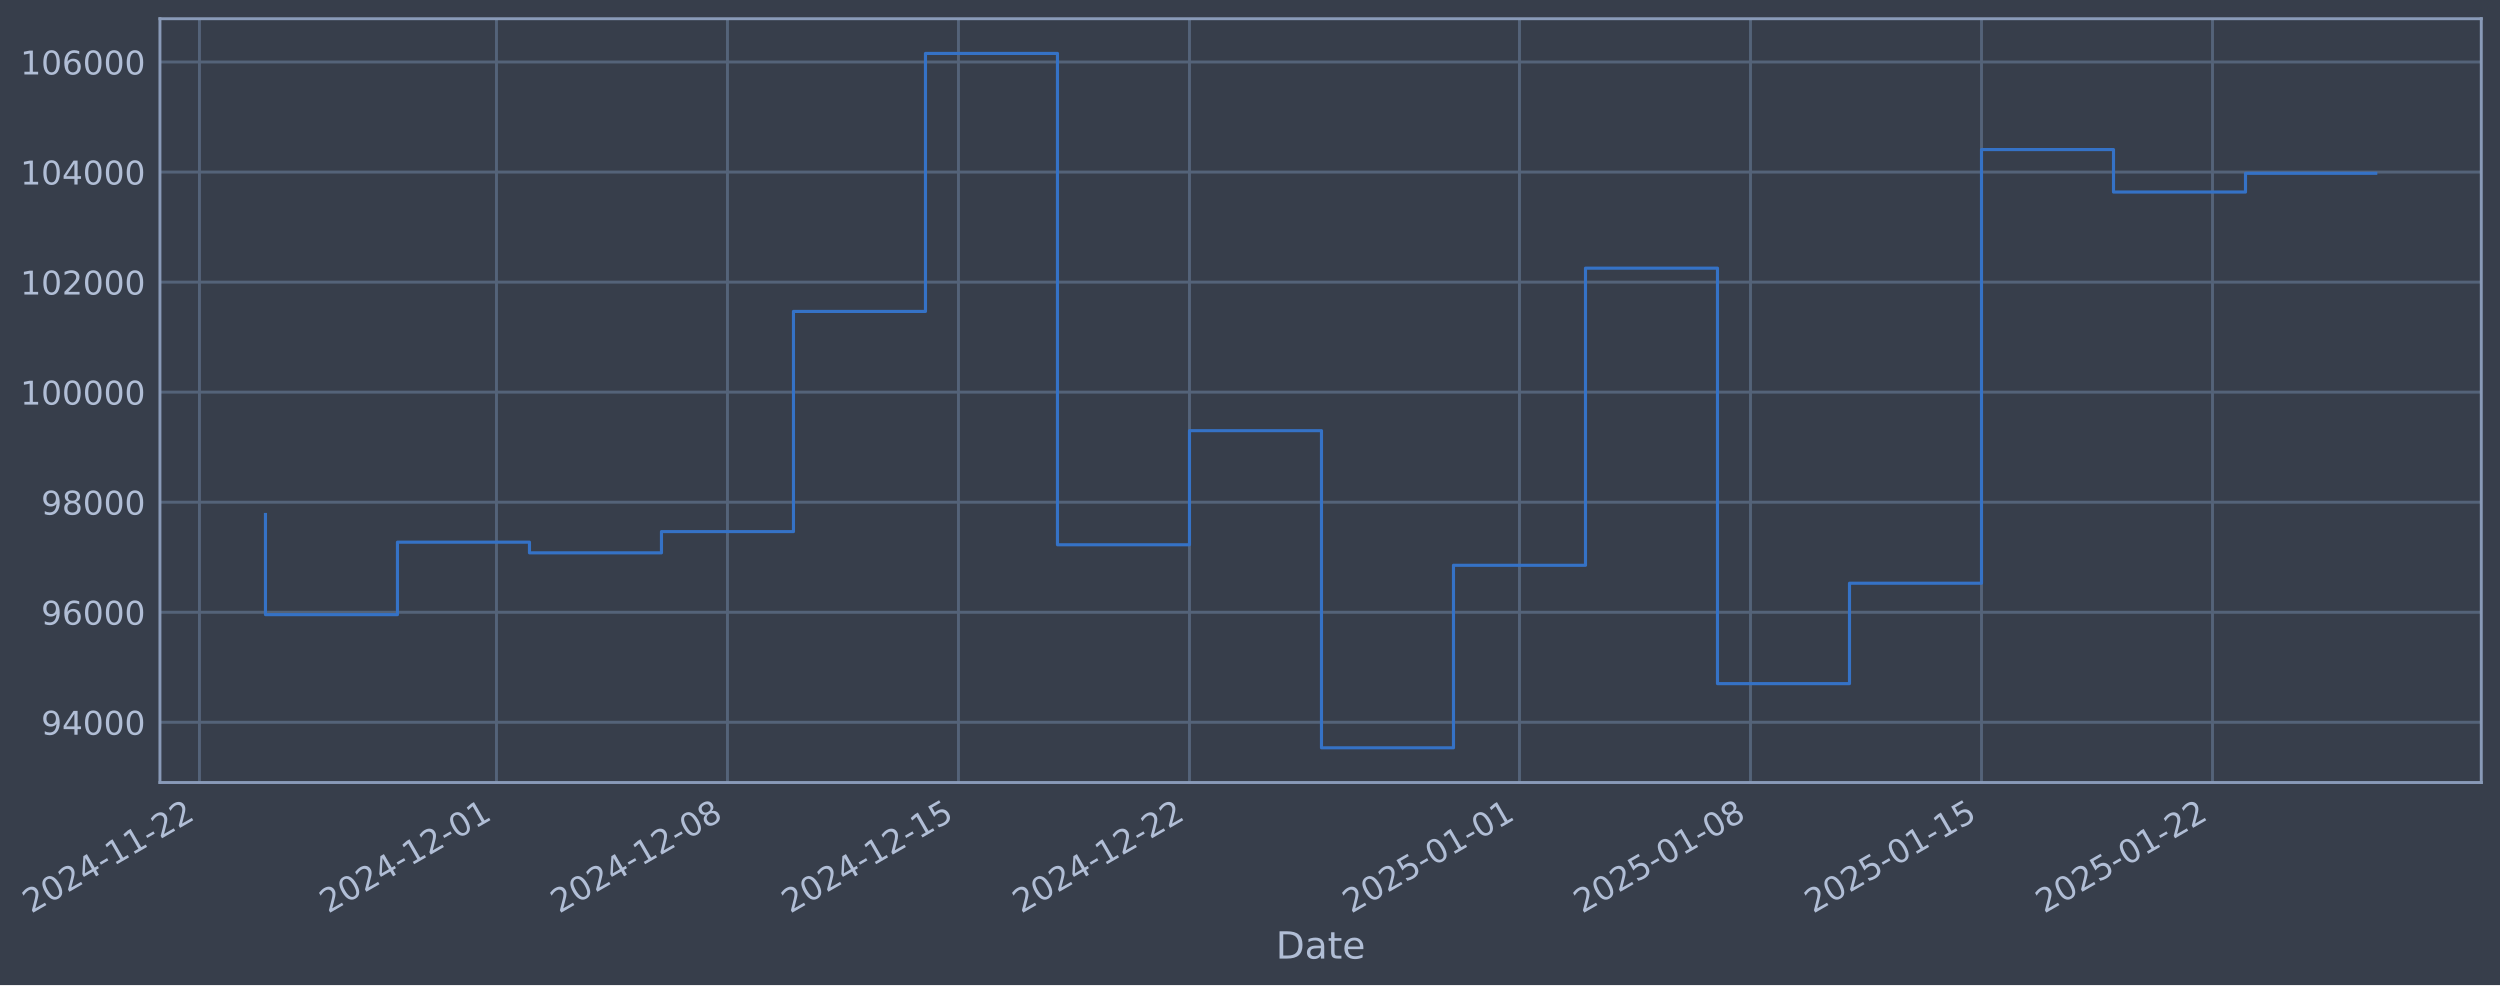
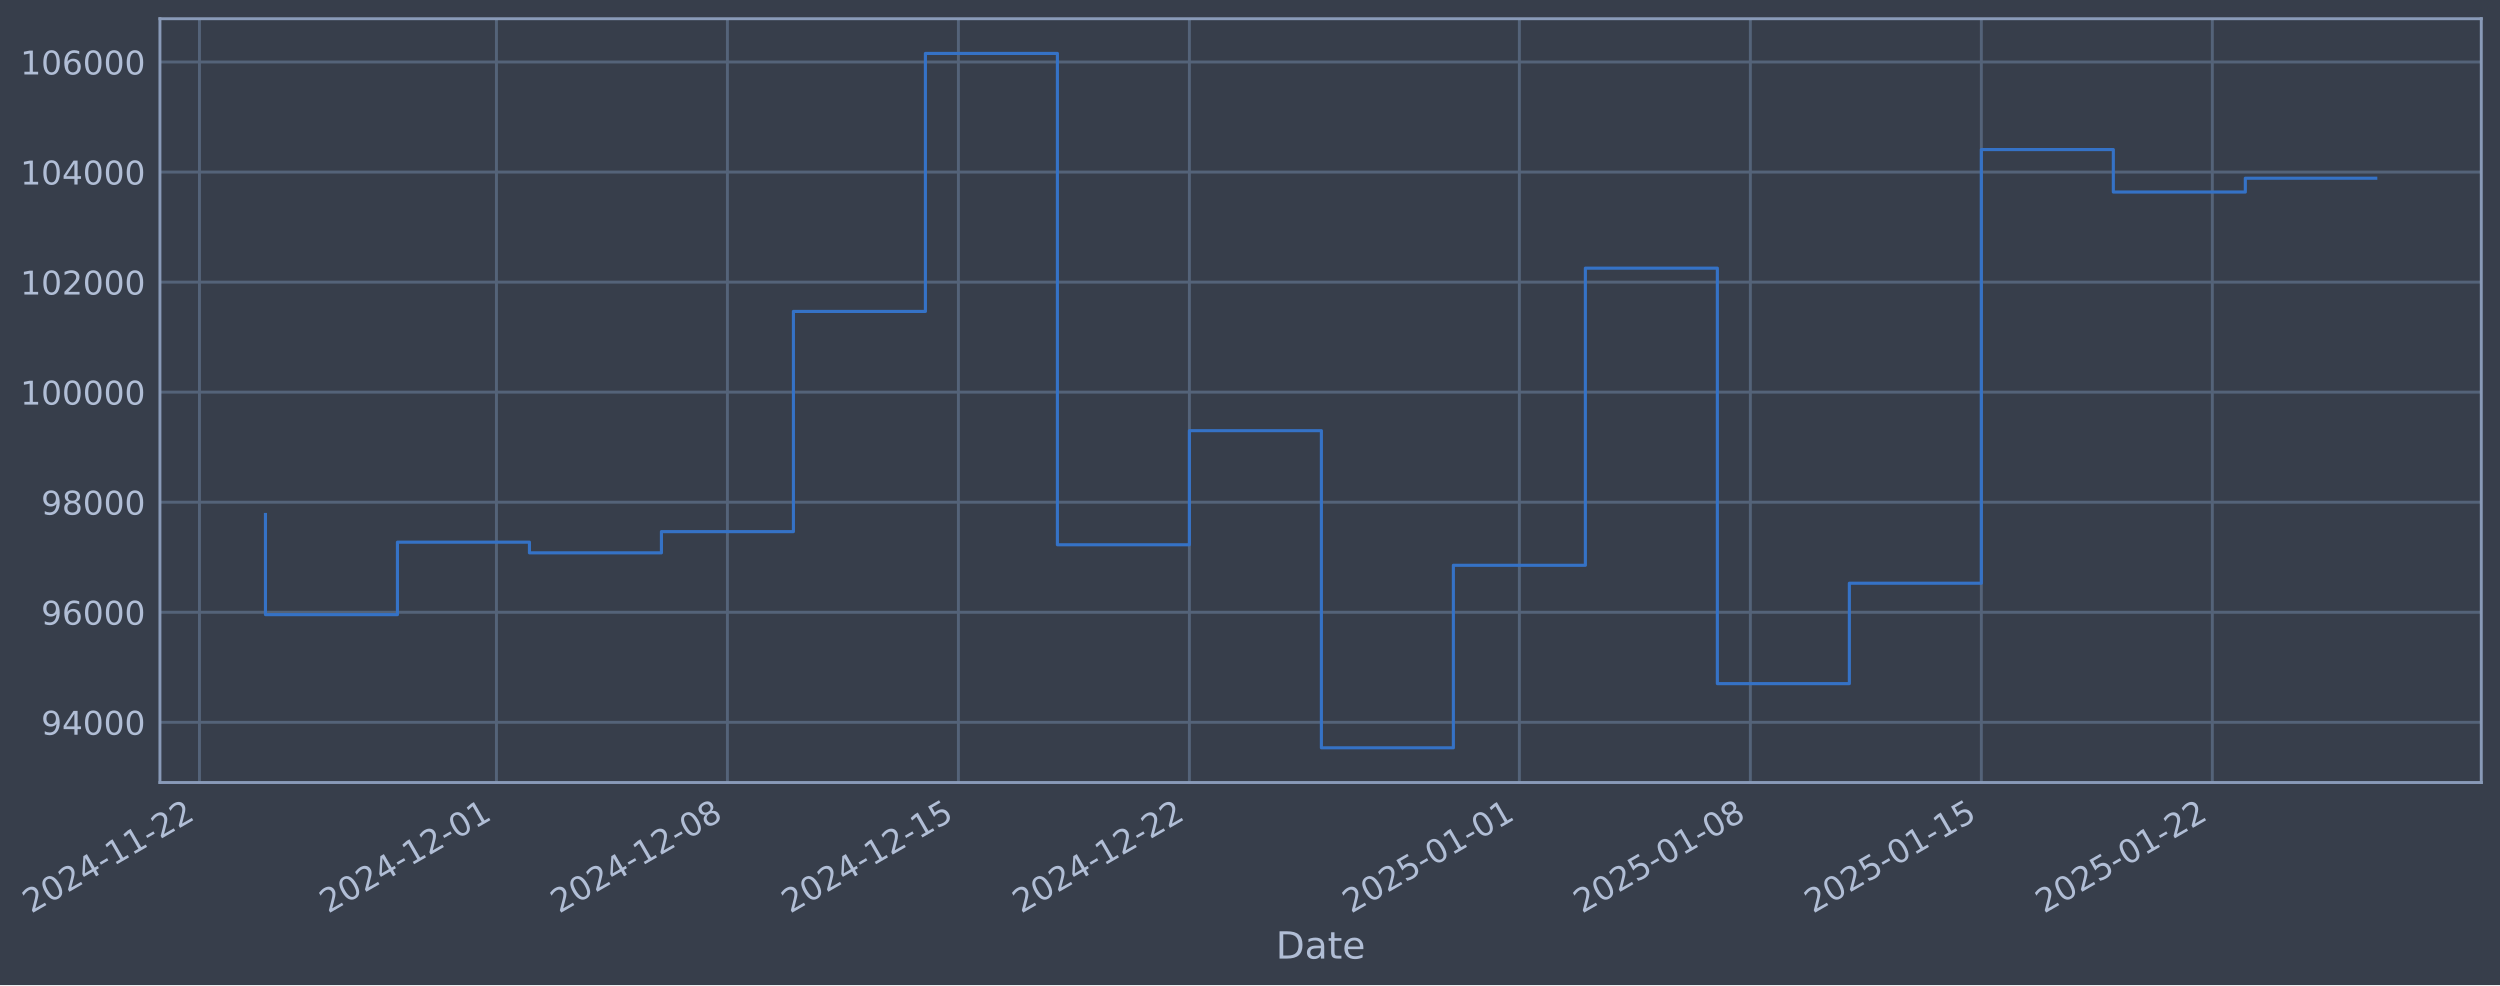
- <svg xmlns="http://www.w3.org/2000/svg" xmlns:xlink="http://www.w3.org/1999/xlink" width="961.515pt" height="378.87pt" viewBox="0 0 961.515 378.87" version="1.1">
+ <svg xmlns="http://www.w3.org/2000/svg" xmlns:xlink="http://www.w3.org/1999/xlink" width="961.513pt" height="378.87pt" viewBox="0 0 961.513 378.87" version="1.1">
  <defs>
    <style type="text/css">*{stroke-linejoin: round; stroke-linecap: butt}</style>
  </defs>
  <g id="figure_1">
    <g id="patch_1">
-       <path d="M 0 378.87  L 961.515 378.87  L 961.515 0  L 0 0  z " style="fill: #373e4b" />
+       <path d="M 0 378.87  L 961.513 378.87  L 961.513 0  L 0 0  z " style="fill: #373e4b" />
    </g>
    <g id="axes_1">
      <g id="patch_2">
-         <path d="M 61.515 300.96  L 954.315 300.96  L 954.315 7.2  L 61.515 7.2  z " style="fill: #373e4b" />
+         <path d="M 61.513 300.96  L 954.313 300.96  L 954.313 7.2  L 61.513 7.2  z " style="fill: #373e4b" />
      </g>
      <g id="matplotlib.axis_1">
        <g id="xtick_1">
          <g id="line2d_1">
-             <path d="M 76.713 300.96  L 76.713 7.2  " clip-path="url(#p027c253358)" style="fill: none; stroke: #546379; stroke-width: 1.12; stroke-linecap: square" />
+             <path d="M 76.713 300.96  L 76.713 7.2  " clip-path="url(#p06671dbe43)" style="fill: none; stroke: #546379; stroke-width: 1.12; stroke-linecap: square" />
          </g>
          <g id="line2d_2" />
          <g id="text_1">
            <g style="fill: #b1bed6" transform="translate(11.98702 351.4642) rotate(-30) scale(0.126 -0.126)">
              <defs>
                <path id="DejaVuSans-32" d="M 1228 531  L 3431 531  L 3431 0  L 469 0  L 469 531  Q 828 903 1448 1529  Q 2069 2156 2228 2338  Q 2531 2678 2651 2914  Q 2772 3150 2772 3378  Q 2772 3750 2511 3984  Q 2250 4219 1831 4219  Q 1534 4219 1204 4116  Q 875 4013 500 3803  L 500 4441  Q 881 4594 1212 4672  Q 1544 4750 1819 4750  Q 2544 4750 2975 4387  Q 3406 4025 3406 3419  Q 3406 3131 3298 2873  Q 3191 2616 2906 2266  Q 2828 2175 2409 1742  Q 1991 1309 1228 531  z " transform="scale(0.015625)" />
                <path id="DejaVuSans-30" d="M 2034 4250  Q 1547 4250 1301 3770  Q 1056 3291 1056 2328  Q 1056 1369 1301 889  Q 1547 409 2034 409  Q 2525 409 2770 889  Q 3016 1369 3016 2328  Q 3016 3291 2770 3770  Q 2525 4250 2034 4250  z M 2034 4750  Q 2819 4750 3233 4129  Q 3647 3509 3647 2328  Q 3647 1150 3233 529  Q 2819 -91 2034 -91  Q 1250 -91 836 529  Q 422 1150 422 2328  Q 422 3509 836 4129  Q 1250 4750 2034 4750  z " transform="scale(0.015625)" />
                <path id="DejaVuSans-34" d="M 2419 4116  L 825 1625  L 2419 1625  L 2419 4116  z M 2253 4666  L 3047 4666  L 3047 1625  L 3713 1625  L 3713 1100  L 3047 1100  L 3047 0  L 2419 0  L 2419 1100  L 313 1100  L 313 1709  L 2253 4666  z " transform="scale(0.015625)" />
                <path id="DejaVuSans-2d" d="M 313 2009  L 1997 2009  L 1997 1497  L 313 1497  L 313 2009  z " transform="scale(0.015625)" />
                <path id="DejaVuSans-31" d="M 794 531  L 1825 531  L 1825 4091  L 703 3866  L 703 4441  L 1819 4666  L 2450 4666  L 2450 531  L 3481 531  L 3481 0  L 794 0  L 794 531  z " transform="scale(0.015625)" />
              </defs>
              <use xlink:href="#DejaVuSans-32" />
              <use xlink:href="#DejaVuSans-30" transform="translate(63.62305 0)" />
              <use xlink:href="#DejaVuSans-32" transform="translate(127.2461 0)" />
              <use xlink:href="#DejaVuSans-34" transform="translate(190.8691 0)" />
              <use xlink:href="#DejaVuSans-2d" transform="translate(254.4922 0)" />
              <use xlink:href="#DejaVuSans-31" transform="translate(290.5762 0)" />
              <use xlink:href="#DejaVuSans-31" transform="translate(354.1992 0)" />
              <use xlink:href="#DejaVuSans-2d" transform="translate(417.8223 0)" />
              <use xlink:href="#DejaVuSans-32" transform="translate(453.9062 0)" />
              <use xlink:href="#DejaVuSans-32" transform="translate(517.5293 0)" />
            </g>
          </g>
        </g>
        <g id="xtick_2">
          <g id="line2d_3">
-             <path d="M 190.943 300.96  L 190.943 7.2  " clip-path="url(#p027c253358)" style="fill: none; stroke: #546379; stroke-width: 1.12; stroke-linecap: square" />
+             <path d="M 190.933 300.96  L 190.933 7.2  " clip-path="url(#p06671dbe43)" style="fill: none; stroke: #546379; stroke-width: 1.12; stroke-linecap: square" />
          </g>
          <g id="line2d_4" />
          <g id="text_2">
-             <g style="fill: #b1bed6" transform="translate(126.2174 351.4642) rotate(-30) scale(0.126 -0.126)">
+             <g style="fill: #b1bed6" transform="translate(126.2073 351.4642) rotate(-30) scale(0.126 -0.126)">
              <use xlink:href="#DejaVuSans-32" />
              <use xlink:href="#DejaVuSans-30" transform="translate(63.62305 0)" />
              <use xlink:href="#DejaVuSans-32" transform="translate(127.2461 0)" />
              <use xlink:href="#DejaVuSans-34" transform="translate(190.8691 0)" />
              <use xlink:href="#DejaVuSans-2d" transform="translate(254.4922 0)" />
              <use xlink:href="#DejaVuSans-31" transform="translate(290.5762 0)" />
              <use xlink:href="#DejaVuSans-32" transform="translate(354.1992 0)" />
              <use xlink:href="#DejaVuSans-2d" transform="translate(417.8223 0)" />
              <use xlink:href="#DejaVuSans-30" transform="translate(453.9062 0)" />
              <use xlink:href="#DejaVuSans-31" transform="translate(517.5293 0)" />
            </g>
          </g>
        </g>
        <g id="xtick_3">
          <g id="line2d_5">
-             <path d="M 279.789 300.96  L 279.789 7.2  " clip-path="url(#p027c253358)" style="fill: none; stroke: #546379; stroke-width: 1.12; stroke-linecap: square" />
+             <path d="M 279.771 300.96  L 279.771 7.2  " clip-path="url(#p06671dbe43)" style="fill: none; stroke: #546379; stroke-width: 1.12; stroke-linecap: square" />
          </g>
          <g id="line2d_6" />
          <g id="text_3">
-             <g style="fill: #b1bed6" transform="translate(215.0632 351.4642) rotate(-30) scale(0.126 -0.126)">
+             <g style="fill: #b1bed6" transform="translate(215.0454 351.4642) rotate(-30) scale(0.126 -0.126)">
              <defs>
                <path id="DejaVuSans-38" d="M 2034 2216  Q 1584 2216 1326 1975  Q 1069 1734 1069 1313  Q 1069 891 1326 650  Q 1584 409 2034 409  Q 2484 409 2743 651  Q 3003 894 3003 1313  Q 3003 1734 2745 1975  Q 2488 2216 2034 2216  z M 1403 2484  Q 997 2584 770 2862  Q 544 3141 544 3541  Q 544 4100 942 4425  Q 1341 4750 2034 4750  Q 2731 4750 3128 4425  Q 3525 4100 3525 3541  Q 3525 3141 3298 2862  Q 3072 2584 2669 2484  Q 3125 2378 3379 2068  Q 3634 1759 3634 1313  Q 3634 634 3220 271  Q 2806 -91 2034 -91  Q 1263 -91 848 271  Q 434 634 434 1313  Q 434 1759 690 2068  Q 947 2378 1403 2484  z M 1172 3481  Q 1172 3119 1398 2916  Q 1625 2713 2034 2713  Q 2441 2713 2670 2916  Q 2900 3119 2900 3481  Q 2900 3844 2670 4047  Q 2441 4250 2034 4250  Q 1625 4250 1398 4047  Q 1172 3844 1172 3481  z " transform="scale(0.015625)" />
              </defs>
              <use xlink:href="#DejaVuSans-32" />
              <use xlink:href="#DejaVuSans-30" transform="translate(63.62305 0)" />
              <use xlink:href="#DejaVuSans-32" transform="translate(127.2461 0)" />
              <use xlink:href="#DejaVuSans-34" transform="translate(190.8691 0)" />
              <use xlink:href="#DejaVuSans-2d" transform="translate(254.4922 0)" />
              <use xlink:href="#DejaVuSans-31" transform="translate(290.5762 0)" />
              <use xlink:href="#DejaVuSans-32" transform="translate(354.1992 0)" />
              <use xlink:href="#DejaVuSans-2d" transform="translate(417.8223 0)" />
              <use xlink:href="#DejaVuSans-30" transform="translate(453.9062 0)" />
              <use xlink:href="#DejaVuSans-38" transform="translate(517.5293 0)" />
            </g>
          </g>
        </g>
        <g id="xtick_4">
          <g id="line2d_7">
-             <path d="M 368.634 300.96  L 368.634 7.2  " clip-path="url(#p027c253358)" style="fill: none; stroke: #546379; stroke-width: 1.12; stroke-linecap: square" />
+             <path d="M 368.609 300.96  L 368.609 7.2  " clip-path="url(#p06671dbe43)" style="fill: none; stroke: #546379; stroke-width: 1.12; stroke-linecap: square" />
          </g>
          <g id="line2d_8" />
          <g id="text_4">
-             <g style="fill: #b1bed6" transform="translate(303.909 351.4642) rotate(-30) scale(0.126 -0.126)">
+             <g style="fill: #b1bed6" transform="translate(303.8834 351.4642) rotate(-30) scale(0.126 -0.126)">
              <defs>
                <path id="DejaVuSans-35" d="M 691 4666  L 3169 4666  L 3169 4134  L 1269 4134  L 1269 2991  Q 1406 3038 1543 3061  Q 1681 3084 1819 3084  Q 2600 3084 3056 2656  Q 3513 2228 3513 1497  Q 3513 744 3044 326  Q 2575 -91 1722 -91  Q 1428 -91 1123 -41  Q 819 9 494 109  L 494 744  Q 775 591 1075 516  Q 1375 441 1709 441  Q 2250 441 2565 725  Q 2881 1009 2881 1497  Q 2881 1984 2565 2268  Q 2250 2553 1709 2553  Q 1456 2553 1204 2497  Q 953 2441 691 2322  L 691 4666  z " transform="scale(0.015625)" />
              </defs>
              <use xlink:href="#DejaVuSans-32" />
              <use xlink:href="#DejaVuSans-30" transform="translate(63.62305 0)" />
              <use xlink:href="#DejaVuSans-32" transform="translate(127.2461 0)" />
              <use xlink:href="#DejaVuSans-34" transform="translate(190.8691 0)" />
              <use xlink:href="#DejaVuSans-2d" transform="translate(254.4922 0)" />
              <use xlink:href="#DejaVuSans-31" transform="translate(290.5762 0)" />
              <use xlink:href="#DejaVuSans-32" transform="translate(354.1992 0)" />
              <use xlink:href="#DejaVuSans-2d" transform="translate(417.8223 0)" />
              <use xlink:href="#DejaVuSans-31" transform="translate(453.9062 0)" />
              <use xlink:href="#DejaVuSans-35" transform="translate(517.5293 0)" />
            </g>
          </g>
        </g>
        <g id="xtick_5">
          <g id="line2d_9">
-             <path d="M 457.48 300.96  L 457.48 7.2  " clip-path="url(#p027c253358)" style="fill: none; stroke: #546379; stroke-width: 1.12; stroke-linecap: square" />
+             <path d="M 457.447 300.96  L 457.447 7.2  " clip-path="url(#p06671dbe43)" style="fill: none; stroke: #546379; stroke-width: 1.12; stroke-linecap: square" />
          </g>
          <g id="line2d_10" />
          <g id="text_5">
-             <g style="fill: #b1bed6" transform="translate(392.7548 351.4642) rotate(-30) scale(0.126 -0.126)">
+             <g style="fill: #b1bed6" transform="translate(392.7215 351.4642) rotate(-30) scale(0.126 -0.126)">
              <use xlink:href="#DejaVuSans-32" />
              <use xlink:href="#DejaVuSans-30" transform="translate(63.62305 0)" />
              <use xlink:href="#DejaVuSans-32" transform="translate(127.2461 0)" />
              <use xlink:href="#DejaVuSans-34" transform="translate(190.8691 0)" />
              <use xlink:href="#DejaVuSans-2d" transform="translate(254.4922 0)" />
              <use xlink:href="#DejaVuSans-31" transform="translate(290.5762 0)" />
              <use xlink:href="#DejaVuSans-32" transform="translate(354.1992 0)" />
              <use xlink:href="#DejaVuSans-2d" transform="translate(417.8223 0)" />
              <use xlink:href="#DejaVuSans-32" transform="translate(453.9062 0)" />
              <use xlink:href="#DejaVuSans-32" transform="translate(517.5293 0)" />
            </g>
          </g>
        </g>
        <g id="xtick_6">
          <g id="line2d_11">
-             <path d="M 584.403 300.96  L 584.403 7.2  " clip-path="url(#p027c253358)" style="fill: none; stroke: #546379; stroke-width: 1.12; stroke-linecap: square" />
+             <path d="M 584.358 300.96  L 584.358 7.2  " clip-path="url(#p06671dbe43)" style="fill: none; stroke: #546379; stroke-width: 1.12; stroke-linecap: square" />
          </g>
          <g id="line2d_12" />
          <g id="text_6">
-             <g style="fill: #b1bed6" transform="translate(519.6774 351.4642) rotate(-30) scale(0.126 -0.126)">
+             <g style="fill: #b1bed6" transform="translate(519.6329 351.4642) rotate(-30) scale(0.126 -0.126)">
              <use xlink:href="#DejaVuSans-32" />
              <use xlink:href="#DejaVuSans-30" transform="translate(63.62305 0)" />
              <use xlink:href="#DejaVuSans-32" transform="translate(127.2461 0)" />
              <use xlink:href="#DejaVuSans-35" transform="translate(190.8691 0)" />
              <use xlink:href="#DejaVuSans-2d" transform="translate(254.4922 0)" />
              <use xlink:href="#DejaVuSans-30" transform="translate(290.5762 0)" />
              <use xlink:href="#DejaVuSans-31" transform="translate(354.1992 0)" />
              <use xlink:href="#DejaVuSans-2d" transform="translate(417.8223 0)" />
              <use xlink:href="#DejaVuSans-30" transform="translate(453.9062 0)" />
              <use xlink:href="#DejaVuSans-31" transform="translate(517.5293 0)" />
            </g>
          </g>
        </g>
        <g id="xtick_7">
          <g id="line2d_13">
-             <path d="M 673.249 300.96  L 673.249 7.2  " clip-path="url(#p027c253358)" style="fill: none; stroke: #546379; stroke-width: 1.12; stroke-linecap: square" />
+             <path d="M 673.196 300.96  L 673.196 7.2  " clip-path="url(#p06671dbe43)" style="fill: none; stroke: #546379; stroke-width: 1.12; stroke-linecap: square" />
          </g>
          <g id="line2d_14" />
          <g id="text_7">
-             <g style="fill: #b1bed6" transform="translate(608.5232 351.4642) rotate(-30) scale(0.126 -0.126)">
+             <g style="fill: #b1bed6" transform="translate(608.471 351.4642) rotate(-30) scale(0.126 -0.126)">
              <use xlink:href="#DejaVuSans-32" />
              <use xlink:href="#DejaVuSans-30" transform="translate(63.62305 0)" />
              <use xlink:href="#DejaVuSans-32" transform="translate(127.2461 0)" />
              <use xlink:href="#DejaVuSans-35" transform="translate(190.8691 0)" />
              <use xlink:href="#DejaVuSans-2d" transform="translate(254.4922 0)" />
              <use xlink:href="#DejaVuSans-30" transform="translate(290.5762 0)" />
              <use xlink:href="#DejaVuSans-31" transform="translate(354.1992 0)" />
              <use xlink:href="#DejaVuSans-2d" transform="translate(417.8223 0)" />
              <use xlink:href="#DejaVuSans-30" transform="translate(453.9062 0)" />
              <use xlink:href="#DejaVuSans-38" transform="translate(517.5293 0)" />
            </g>
          </g>
        </g>
        <g id="xtick_8">
          <g id="line2d_15">
-             <path d="M 762.095 300.96  L 762.095 7.2  " clip-path="url(#p027c253358)" style="fill: none; stroke: #546379; stroke-width: 1.12; stroke-linecap: square" />
+             <path d="M 762.035 300.96  L 762.035 7.2  " clip-path="url(#p06671dbe43)" style="fill: none; stroke: #546379; stroke-width: 1.12; stroke-linecap: square" />
          </g>
          <g id="line2d_16" />
          <g id="text_8">
-             <g style="fill: #b1bed6" transform="translate(697.369 351.4642) rotate(-30) scale(0.126 -0.126)">
+             <g style="fill: #b1bed6" transform="translate(697.309 351.4642) rotate(-30) scale(0.126 -0.126)">
              <use xlink:href="#DejaVuSans-32" />
              <use xlink:href="#DejaVuSans-30" transform="translate(63.62305 0)" />
              <use xlink:href="#DejaVuSans-32" transform="translate(127.2461 0)" />
              <use xlink:href="#DejaVuSans-35" transform="translate(190.8691 0)" />
              <use xlink:href="#DejaVuSans-2d" transform="translate(254.4922 0)" />
              <use xlink:href="#DejaVuSans-30" transform="translate(290.5762 0)" />
              <use xlink:href="#DejaVuSans-31" transform="translate(354.1992 0)" />
              <use xlink:href="#DejaVuSans-2d" transform="translate(417.8223 0)" />
              <use xlink:href="#DejaVuSans-31" transform="translate(453.9062 0)" />
              <use xlink:href="#DejaVuSans-35" transform="translate(517.5293 0)" />
            </g>
          </g>
        </g>
        <g id="xtick_9">
          <g id="line2d_17">
-             <path d="M 850.94 300.96  L 850.94 7.2  " clip-path="url(#p027c253358)" style="fill: none; stroke: #546379; stroke-width: 1.12; stroke-linecap: square" />
+             <path d="M 850.873 300.96  L 850.873 7.2  " clip-path="url(#p06671dbe43)" style="fill: none; stroke: #546379; stroke-width: 1.12; stroke-linecap: square" />
          </g>
          <g id="line2d_18" />
          <g id="text_9">
-             <g style="fill: #b1bed6" transform="translate(786.2149 351.4642) rotate(-30) scale(0.126 -0.126)">
+             <g style="fill: #b1bed6" transform="translate(786.147 351.4642) rotate(-30) scale(0.126 -0.126)">
              <use xlink:href="#DejaVuSans-32" />
              <use xlink:href="#DejaVuSans-30" transform="translate(63.62305 0)" />
              <use xlink:href="#DejaVuSans-32" transform="translate(127.2461 0)" />
              <use xlink:href="#DejaVuSans-35" transform="translate(190.8691 0)" />
              <use xlink:href="#DejaVuSans-2d" transform="translate(254.4922 0)" />
              <use xlink:href="#DejaVuSans-30" transform="translate(290.5762 0)" />
              <use xlink:href="#DejaVuSans-31" transform="translate(354.1992 0)" />
              <use xlink:href="#DejaVuSans-2d" transform="translate(417.8223 0)" />
              <use xlink:href="#DejaVuSans-32" transform="translate(453.9062 0)" />
              <use xlink:href="#DejaVuSans-32" transform="translate(517.5293 0)" />
            </g>
          </g>
        </g>
        <g id="text_10">
-           <g style="fill: #b1bed6" transform="translate(490.7061 368.6753) scale(0.144 -0.144)">
+           <g style="fill: #b1bed6" transform="translate(490.7039 368.6753) scale(0.144 -0.144)">
            <defs>
              <path id="DejaVuSans-44" d="M 1259 4147  L 1259 519  L 2022 519  Q 2988 519 3436 956  Q 3884 1394 3884 2338  Q 3884 3275 3436 3711  Q 2988 4147 2022 4147  L 1259 4147  z M 628 4666  L 1925 4666  Q 3281 4666 3915 4102  Q 4550 3538 4550 2338  Q 4550 1131 3912 565  Q 3275 0 1925 0  L 628 0  L 628 4666  z " transform="scale(0.015625)" />
              <path id="DejaVuSans-61" d="M 2194 1759  Q 1497 1759 1228 1600  Q 959 1441 959 1056  Q 959 750 1161 570  Q 1363 391 1709 391  Q 2188 391 2477 730  Q 2766 1069 2766 1631  L 2766 1759  L 2194 1759  z M 3341 1997  L 3341 0  L 2766 0  L 2766 531  Q 2569 213 2275 61  Q 1981 -91 1556 -91  Q 1019 -91 701 211  Q 384 513 384 1019  Q 384 1609 779 1909  Q 1175 2209 1959 2209  L 2766 2209  L 2766 2266  Q 2766 2663 2505 2880  Q 2244 3097 1772 3097  Q 1472 3097 1187 3025  Q 903 2953 641 2809  L 641 3341  Q 956 3463 1253 3523  Q 1550 3584 1831 3584  Q 2591 3584 2966 3190  Q 3341 2797 3341 1997  z " transform="scale(0.015625)" />
              <path id="DejaVuSans-74" d="M 1172 4494  L 1172 3500  L 2356 3500  L 2356 3053  L 1172 3053  L 1172 1153  Q 1172 725 1289 603  Q 1406 481 1766 481  L 2356 481  L 2356 0  L 1766 0  Q 1100 0 847 248  Q 594 497 594 1153  L 594 3053  L 172 3053  L 172 3500  L 594 3500  L 594 4494  L 1172 4494  z " transform="scale(0.015625)" />
              <path id="DejaVuSans-65" d="M 3597 1894  L 3597 1613  L 953 1613  Q 991 1019 1311 708  Q 1631 397 2203 397  Q 2534 397 2845 478  Q 3156 559 3463 722  L 3463 178  Q 3153 47 2828 -22  Q 2503 -91 2169 -91  Q 1331 -91 842 396  Q 353 884 353 1716  Q 353 2575 817 3079  Q 1281 3584 2069 3584  Q 2775 3584 3186 3129  Q 3597 2675 3597 1894  z M 3022 2063  Q 3016 2534 2758 2815  Q 2500 3097 2075 3097  Q 1594 3097 1305 2825  Q 1016 2553 972 2059  L 3022 2063  z " transform="scale(0.015625)" />
            </defs>
            <use xlink:href="#DejaVuSans-44" />
            <use xlink:href="#DejaVuSans-61" transform="translate(77.00195 0)" />
            <use xlink:href="#DejaVuSans-74" transform="translate(138.2812 0)" />
            <use xlink:href="#DejaVuSans-65" transform="translate(177.4902 0)" />
          </g>
        </g>
      </g>
      <g id="matplotlib.axis_2">
        <g id="ytick_1">
          <g id="line2d_19">
-             <path d="M 61.515 277.797  L 954.315 277.797  " clip-path="url(#p027c253358)" style="fill: none; stroke: #546379; stroke-width: 1.12; stroke-linecap: square" />
+             <path d="M 61.513 277.797  L 954.313 277.797  " clip-path="url(#p06671dbe43)" style="fill: none; stroke: #546379; stroke-width: 1.12; stroke-linecap: square" />
          </g>
          <g id="line2d_20" />
          <g id="text_11">
-             <g style="fill: #b1bed6" transform="translate(15.83147 282.5841) scale(0.126 -0.126)">
+             <g style="fill: #b1bed6" transform="translate(15.82925 282.5841) scale(0.126 -0.126)">
              <defs>
                <path id="DejaVuSans-39" d="M 703 97  L 703 672  Q 941 559 1184 500  Q 1428 441 1663 441  Q 2288 441 2617 861  Q 2947 1281 2994 2138  Q 2813 1869 2534 1725  Q 2256 1581 1919 1581  Q 1219 1581 811 2004  Q 403 2428 403 3163  Q 403 3881 828 4315  Q 1253 4750 1959 4750  Q 2769 4750 3195 4129  Q 3622 3509 3622 2328  Q 3622 1225 3098 567  Q 2575 -91 1691 -91  Q 1453 -91 1209 -44  Q 966 3 703 97  z M 1959 2075  Q 2384 2075 2632 2365  Q 2881 2656 2881 3163  Q 2881 3666 2632 3958  Q 2384 4250 1959 4250  Q 1534 4250 1286 3958  Q 1038 3666 1038 3163  Q 1038 2656 1286 2365  Q 1534 2075 1959 2075  z " transform="scale(0.015625)" />
              </defs>
              <use xlink:href="#DejaVuSans-39" />
              <use xlink:href="#DejaVuSans-34" transform="translate(63.62305 0)" />
              <use xlink:href="#DejaVuSans-30" transform="translate(127.2461 0)" />
              <use xlink:href="#DejaVuSans-30" transform="translate(190.8691 0)" />
              <use xlink:href="#DejaVuSans-30" transform="translate(254.4922 0)" />
            </g>
          </g>
        </g>
        <g id="ytick_2">
          <g id="line2d_21">
-             <path d="M 61.515 235.473  L 954.315 235.473  " clip-path="url(#p027c253358)" style="fill: none; stroke: #546379; stroke-width: 1.12; stroke-linecap: square" />
+             <path d="M 61.513 235.473  L 954.313 235.473  " clip-path="url(#p06671dbe43)" style="fill: none; stroke: #546379; stroke-width: 1.12; stroke-linecap: square" />
          </g>
          <g id="line2d_22" />
          <g id="text_12">
-             <g style="fill: #b1bed6" transform="translate(15.83147 240.2602) scale(0.126 -0.126)">
+             <g style="fill: #b1bed6" transform="translate(15.82925 240.2602) scale(0.126 -0.126)">
              <defs>
                <path id="DejaVuSans-36" d="M 2113 2584  Q 1688 2584 1439 2293  Q 1191 2003 1191 1497  Q 1191 994 1439 701  Q 1688 409 2113 409  Q 2538 409 2786 701  Q 3034 994 3034 1497  Q 3034 2003 2786 2293  Q 2538 2584 2113 2584  z M 3366 4563  L 3366 3988  Q 3128 4100 2886 4159  Q 2644 4219 2406 4219  Q 1781 4219 1451 3797  Q 1122 3375 1075 2522  Q 1259 2794 1537 2939  Q 1816 3084 2150 3084  Q 2853 3084 3261 2657  Q 3669 2231 3669 1497  Q 3669 778 3244 343  Q 2819 -91 2113 -91  Q 1303 -91 875 529  Q 447 1150 447 2328  Q 447 3434 972 4092  Q 1497 4750 2381 4750  Q 2619 4750 2861 4703  Q 3103 4656 3366 4563  z " transform="scale(0.015625)" />
              </defs>
              <use xlink:href="#DejaVuSans-39" />
              <use xlink:href="#DejaVuSans-36" transform="translate(63.62305 0)" />
              <use xlink:href="#DejaVuSans-30" transform="translate(127.2461 0)" />
              <use xlink:href="#DejaVuSans-30" transform="translate(190.8691 0)" />
              <use xlink:href="#DejaVuSans-30" transform="translate(254.4922 0)" />
            </g>
          </g>
        </g>
        <g id="ytick_3">
          <g id="line2d_23">
-             <path d="M 61.515 193.149  L 954.315 193.149  " clip-path="url(#p027c253358)" style="fill: none; stroke: #546379; stroke-width: 1.12; stroke-linecap: square" />
+             <path d="M 61.513 193.149  L 954.313 193.149  " clip-path="url(#p06671dbe43)" style="fill: none; stroke: #546379; stroke-width: 1.12; stroke-linecap: square" />
          </g>
          <g id="line2d_24" />
          <g id="text_13">
-             <g style="fill: #b1bed6" transform="translate(15.83147 197.9364) scale(0.126 -0.126)">
+             <g style="fill: #b1bed6" transform="translate(15.82925 197.9364) scale(0.126 -0.126)">
              <use xlink:href="#DejaVuSans-39" />
              <use xlink:href="#DejaVuSans-38" transform="translate(63.62305 0)" />
              <use xlink:href="#DejaVuSans-30" transform="translate(127.2461 0)" />
              <use xlink:href="#DejaVuSans-30" transform="translate(190.8691 0)" />
              <use xlink:href="#DejaVuSans-30" transform="translate(254.4922 0)" />
            </g>
          </g>
        </g>
        <g id="ytick_4">
          <g id="line2d_25">
-             <path d="M 61.515 150.826  L 954.315 150.826  " clip-path="url(#p027c253358)" style="fill: none; stroke: #546379; stroke-width: 1.12; stroke-linecap: square" />
+             <path d="M 61.513 150.826  L 954.313 150.826  " clip-path="url(#p06671dbe43)" style="fill: none; stroke: #546379; stroke-width: 1.12; stroke-linecap: square" />
          </g>
          <g id="line2d_26" />
          <g id="text_14">
-             <g style="fill: #b1bed6" transform="translate(7.814725 155.6126) scale(0.126 -0.126)">
+             <g style="fill: #b1bed6" transform="translate(7.812502 155.6126) scale(0.126 -0.126)">
              <use xlink:href="#DejaVuSans-31" />
              <use xlink:href="#DejaVuSans-30" transform="translate(63.62305 0)" />
              <use xlink:href="#DejaVuSans-30" transform="translate(127.2461 0)" />
              <use xlink:href="#DejaVuSans-30" transform="translate(190.8691 0)" />
              <use xlink:href="#DejaVuSans-30" transform="translate(254.4922 0)" />
              <use xlink:href="#DejaVuSans-30" transform="translate(318.1152 0)" />
            </g>
          </g>
        </g>
        <g id="ytick_5">
          <g id="line2d_27">
-             <path d="M 61.515 108.502  L 954.315 108.502  " clip-path="url(#p027c253358)" style="fill: none; stroke: #546379; stroke-width: 1.12; stroke-linecap: square" />
+             <path d="M 61.513 108.502  L 954.313 108.502  " clip-path="url(#p06671dbe43)" style="fill: none; stroke: #546379; stroke-width: 1.12; stroke-linecap: square" />
          </g>
          <g id="line2d_28" />
          <g id="text_15">
-             <g style="fill: #b1bed6" transform="translate(7.814725 113.2888) scale(0.126 -0.126)">
+             <g style="fill: #b1bed6" transform="translate(7.812502 113.2888) scale(0.126 -0.126)">
              <use xlink:href="#DejaVuSans-31" />
              <use xlink:href="#DejaVuSans-30" transform="translate(63.62305 0)" />
              <use xlink:href="#DejaVuSans-32" transform="translate(127.2461 0)" />
              <use xlink:href="#DejaVuSans-30" transform="translate(190.8691 0)" />
              <use xlink:href="#DejaVuSans-30" transform="translate(254.4922 0)" />
              <use xlink:href="#DejaVuSans-30" transform="translate(318.1152 0)" />
            </g>
          </g>
        </g>
        <g id="ytick_6">
          <g id="line2d_29">
-             <path d="M 61.515 66.178  L 954.315 66.178  " clip-path="url(#p027c253358)" style="fill: none; stroke: #546379; stroke-width: 1.12; stroke-linecap: square" />
+             <path d="M 61.513 66.178  L 954.313 66.178  " clip-path="url(#p06671dbe43)" style="fill: none; stroke: #546379; stroke-width: 1.12; stroke-linecap: square" />
          </g>
          <g id="line2d_30" />
          <g id="text_16">
-             <g style="fill: #b1bed6" transform="translate(7.814725 70.96502) scale(0.126 -0.126)">
+             <g style="fill: #b1bed6" transform="translate(7.812502 70.96502) scale(0.126 -0.126)">
              <use xlink:href="#DejaVuSans-31" />
              <use xlink:href="#DejaVuSans-30" transform="translate(63.62305 0)" />
              <use xlink:href="#DejaVuSans-34" transform="translate(127.2461 0)" />
              <use xlink:href="#DejaVuSans-30" transform="translate(190.8691 0)" />
              <use xlink:href="#DejaVuSans-30" transform="translate(254.4922 0)" />
              <use xlink:href="#DejaVuSans-30" transform="translate(318.1152 0)" />
            </g>
          </g>
        </g>
        <g id="ytick_7">
          <g id="line2d_31">
-             <path d="M 61.515 23.854  L 954.315 23.854  " clip-path="url(#p027c253358)" style="fill: none; stroke: #546379; stroke-width: 1.12; stroke-linecap: square" />
+             <path d="M 61.513 23.854  L 954.313 23.854  " clip-path="url(#p06671dbe43)" style="fill: none; stroke: #546379; stroke-width: 1.12; stroke-linecap: square" />
          </g>
          <g id="line2d_32" />
          <g id="text_17">
-             <g style="fill: #b1bed6" transform="translate(7.814725 28.64121) scale(0.126 -0.126)">
+             <g style="fill: #b1bed6" transform="translate(7.812502 28.64121) scale(0.126 -0.126)">
              <use xlink:href="#DejaVuSans-31" />
              <use xlink:href="#DejaVuSans-30" transform="translate(63.62305 0)" />
              <use xlink:href="#DejaVuSans-36" transform="translate(127.2461 0)" />
              <use xlink:href="#DejaVuSans-30" transform="translate(190.8691 0)" />
              <use xlink:href="#DejaVuSans-30" transform="translate(254.4922 0)" />
              <use xlink:href="#DejaVuSans-30" transform="translate(318.1152 0)" />
            </g>
          </g>
        </g>
      </g>
      <g id="line2d_33">
-         <path d="M 102.097 197.87  L 102.097 236.383  L 152.866 236.383  L 152.866 208.521  L 203.635 208.521  L 203.635 212.628  L 254.404 212.628  L 254.404 204.459  L 305.173 204.459  L 305.173 119.77  L 355.942 119.77  L 355.942 20.553  L 406.711 20.553  L 406.711 209.517  L 457.48 209.517  L 457.48 165.636  L 508.249 165.636  L 508.249 287.607  L 559.018 287.607  L 559.018 217.409  L 609.787 217.409  L 609.787 103.141  L 660.556 103.141  L 660.556 262.927  L 711.326 262.927  L 711.326 224.318  L 762.095 224.318  L 762.095 57.525  L 812.864 57.525  L 812.864 73.859  L 863.633 73.859  L 863.633 66.645  L 913.733 66.645  " clip-path="url(#p027c253358)" style="fill: none; stroke: #3572c6; stroke-width: 1.2; stroke-linecap: square" />
+         <path d="M 102.095 197.87  L 102.095 236.383  L 152.859 236.383  L 152.859 208.521  L 203.624 208.521  L 203.624 212.628  L 254.389 212.628  L 254.389 204.459  L 305.153 204.459  L 305.153 119.77  L 355.918 119.77  L 355.918 20.553  L 406.682 20.553  L 406.682 209.517  L 457.447 209.517  L 457.447 165.636  L 508.212 165.636  L 508.212 287.607  L 558.976 287.607  L 558.976 217.409  L 609.741 217.409  L 609.741 103.141  L 660.505 103.141  L 660.505 262.927  L 711.27 262.927  L 711.27 224.318  L 762.035 224.318  L 762.035 57.525  L 812.799 57.525  L 812.799 73.859  L 863.564 73.859  L 863.564 68.549  L 913.731 68.549  " clip-path="url(#p06671dbe43)" style="fill: none; stroke: #3572c6; stroke-width: 1.2; stroke-linecap: square" />
      </g>
      <g id="patch_3">
-         <path d="M 61.515 300.96  L 61.515 7.2  " style="fill: none; stroke: #899ab8; stroke-width: 1.12; stroke-linejoin: miter; stroke-linecap: square" />
+         <path d="M 61.513 300.96  L 61.513 7.2  " style="fill: none; stroke: #899ab8; stroke-width: 1.12; stroke-linejoin: miter; stroke-linecap: square" />
      </g>
      <g id="patch_4">
-         <path d="M 954.315 300.96  L 954.315 7.2  " style="fill: none; stroke: #899ab8; stroke-width: 1.12; stroke-linejoin: miter; stroke-linecap: square" />
+         <path d="M 954.313 300.96  L 954.313 7.2  " style="fill: none; stroke: #899ab8; stroke-width: 1.12; stroke-linejoin: miter; stroke-linecap: square" />
      </g>
      <g id="patch_5">
-         <path d="M 61.515 300.96  L 954.315 300.96  " style="fill: none; stroke: #899ab8; stroke-width: 1.12; stroke-linejoin: miter; stroke-linecap: square" />
+         <path d="M 61.513 300.96  L 954.313 300.96  " style="fill: none; stroke: #899ab8; stroke-width: 1.12; stroke-linejoin: miter; stroke-linecap: square" />
      </g>
      <g id="patch_6">
-         <path d="M 61.515 7.2  L 954.315 7.2  " style="fill: none; stroke: #899ab8; stroke-width: 1.12; stroke-linejoin: miter; stroke-linecap: square" />
+         <path d="M 61.513 7.2  L 954.313 7.2  " style="fill: none; stroke: #899ab8; stroke-width: 1.12; stroke-linejoin: miter; stroke-linecap: square" />
      </g>
    </g>
  </g>
  <defs>
-     <clipPath id="p027c253358">
-       <rect x="61.515" y="7.2" width="892.8" height="293.76" />
+     <clipPath id="p06671dbe43">
+       <rect x="61.513" y="7.2" width="892.8" height="293.76" />
    </clipPath>
  </defs>
</svg>
